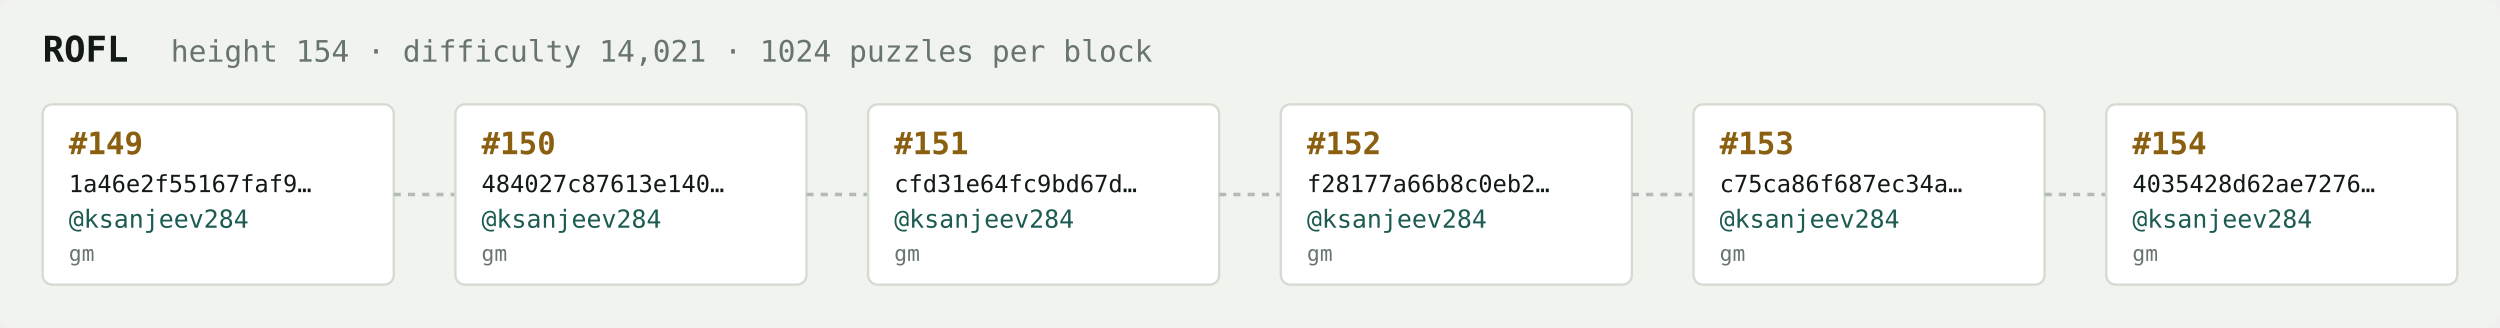
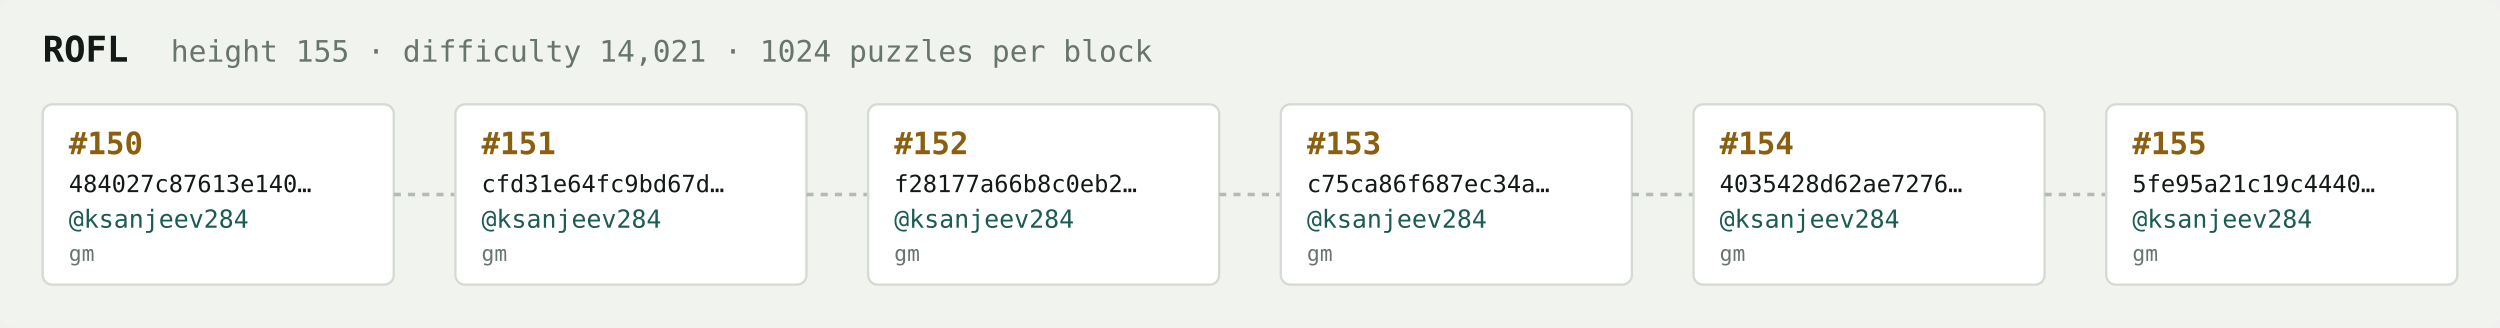
<svg xmlns="http://www.w3.org/2000/svg" width="1054" height="138" viewBox="0 0 1054 138" font-family="ui-monospace,SFMono-Regular,Menlo,monospace">
  <rect fill="#f1f3ef" width="1054" height="138" rx="6" />
  <text x="18" y="26" fill="#121916" font-size="15" font-weight="700">ROFL</text>
-   <text x="72" y="26" fill="#68746e" font-size="12.5">height 154 · difficulty 14,021 · 1024 puzzles per block</text>
+   <text x="72" y="26" fill="#68746e" font-size="12.5">height 155 · difficulty 14,021 · 1024 puzzles per block</text>
  <rect x="18" y="44" width="148" height="76" rx="4" fill="#ffffff" stroke="#d5dbd2" stroke-width="1" />
-   <text x="29" y="65" fill="#8a5f10" font-size="13" font-weight="700">#149</text>
-   <text x="29" y="81" fill="#121916" font-size="10">1a46e2f55167faf9…</text>
+   <text x="29" y="65" fill="#8a5f10" font-size="13" font-weight="700">#150</text>
+   <text x="29" y="81" fill="#121916" font-size="10">484027c87613e140…</text>
  <text x="29" y="96" fill="#1c5b52" font-size="10.5">@ksanjeev284</text>
  <text x="29" y="110" fill="#68746e" font-size="9">gm</text>
  <line x1="166" y1="82.0" x2="192" y2="82.0" stroke="#b3bcb4" stroke-width="1.5" stroke-dasharray="3 3" />
  <rect x="192" y="44" width="148" height="76" rx="4" fill="#ffffff" stroke="#d5dbd2" stroke-width="1" />
-   <text x="203" y="65" fill="#8a5f10" font-size="13" font-weight="700">#150</text>
-   <text x="203" y="81" fill="#121916" font-size="10">484027c87613e140…</text>
+   <text x="203" y="65" fill="#8a5f10" font-size="13" font-weight="700">#151</text>
+   <text x="203" y="81" fill="#121916" font-size="10">cfd31e64fc9bd67d…</text>
  <text x="203" y="96" fill="#1c5b52" font-size="10.5">@ksanjeev284</text>
  <text x="203" y="110" fill="#68746e" font-size="9">gm</text>
  <line x1="340" y1="82.0" x2="366" y2="82.0" stroke="#b3bcb4" stroke-width="1.5" stroke-dasharray="3 3" />
  <rect x="366" y="44" width="148" height="76" rx="4" fill="#ffffff" stroke="#d5dbd2" stroke-width="1" />
-   <text x="377" y="65" fill="#8a5f10" font-size="13" font-weight="700">#151</text>
-   <text x="377" y="81" fill="#121916" font-size="10">cfd31e64fc9bd67d…</text>
+   <text x="377" y="65" fill="#8a5f10" font-size="13" font-weight="700">#152</text>
+   <text x="377" y="81" fill="#121916" font-size="10">f28177a66b8c0eb2…</text>
  <text x="377" y="96" fill="#1c5b52" font-size="10.5">@ksanjeev284</text>
  <text x="377" y="110" fill="#68746e" font-size="9">gm</text>
  <line x1="514" y1="82.0" x2="540" y2="82.0" stroke="#b3bcb4" stroke-width="1.5" stroke-dasharray="3 3" />
  <rect x="540" y="44" width="148" height="76" rx="4" fill="#ffffff" stroke="#d5dbd2" stroke-width="1" />
-   <text x="551" y="65" fill="#8a5f10" font-size="13" font-weight="700">#152</text>
-   <text x="551" y="81" fill="#121916" font-size="10">f28177a66b8c0eb2…</text>
+   <text x="551" y="65" fill="#8a5f10" font-size="13" font-weight="700">#153</text>
+   <text x="551" y="81" fill="#121916" font-size="10">c75ca86f687ec34a…</text>
  <text x="551" y="96" fill="#1c5b52" font-size="10.5">@ksanjeev284</text>
  <text x="551" y="110" fill="#68746e" font-size="9">gm</text>
  <line x1="688" y1="82.0" x2="714" y2="82.0" stroke="#b3bcb4" stroke-width="1.5" stroke-dasharray="3 3" />
  <rect x="714" y="44" width="148" height="76" rx="4" fill="#ffffff" stroke="#d5dbd2" stroke-width="1" />
-   <text x="725" y="65" fill="#8a5f10" font-size="13" font-weight="700">#153</text>
-   <text x="725" y="81" fill="#121916" font-size="10">c75ca86f687ec34a…</text>
+   <text x="725" y="65" fill="#8a5f10" font-size="13" font-weight="700">#154</text>
+   <text x="725" y="81" fill="#121916" font-size="10">4035428d62ae7276…</text>
  <text x="725" y="96" fill="#1c5b52" font-size="10.5">@ksanjeev284</text>
  <text x="725" y="110" fill="#68746e" font-size="9">gm</text>
  <line x1="862" y1="82.0" x2="888" y2="82.0" stroke="#b3bcb4" stroke-width="1.5" stroke-dasharray="3 3" />
  <rect x="888" y="44" width="148" height="76" rx="4" fill="#ffffff" stroke="#d5dbd2" stroke-width="1" />
-   <text x="899" y="65" fill="#8a5f10" font-size="13" font-weight="700">#154</text>
-   <text x="899" y="81" fill="#121916" font-size="10">4035428d62ae7276…</text>
+   <text x="899" y="65" fill="#8a5f10" font-size="13" font-weight="700">#155</text>
+   <text x="899" y="81" fill="#121916" font-size="10">5fe95a21c19c4440…</text>
  <text x="899" y="96" fill="#1c5b52" font-size="10.5">@ksanjeev284</text>
  <text x="899" y="110" fill="#68746e" font-size="9">gm</text>
</svg>
